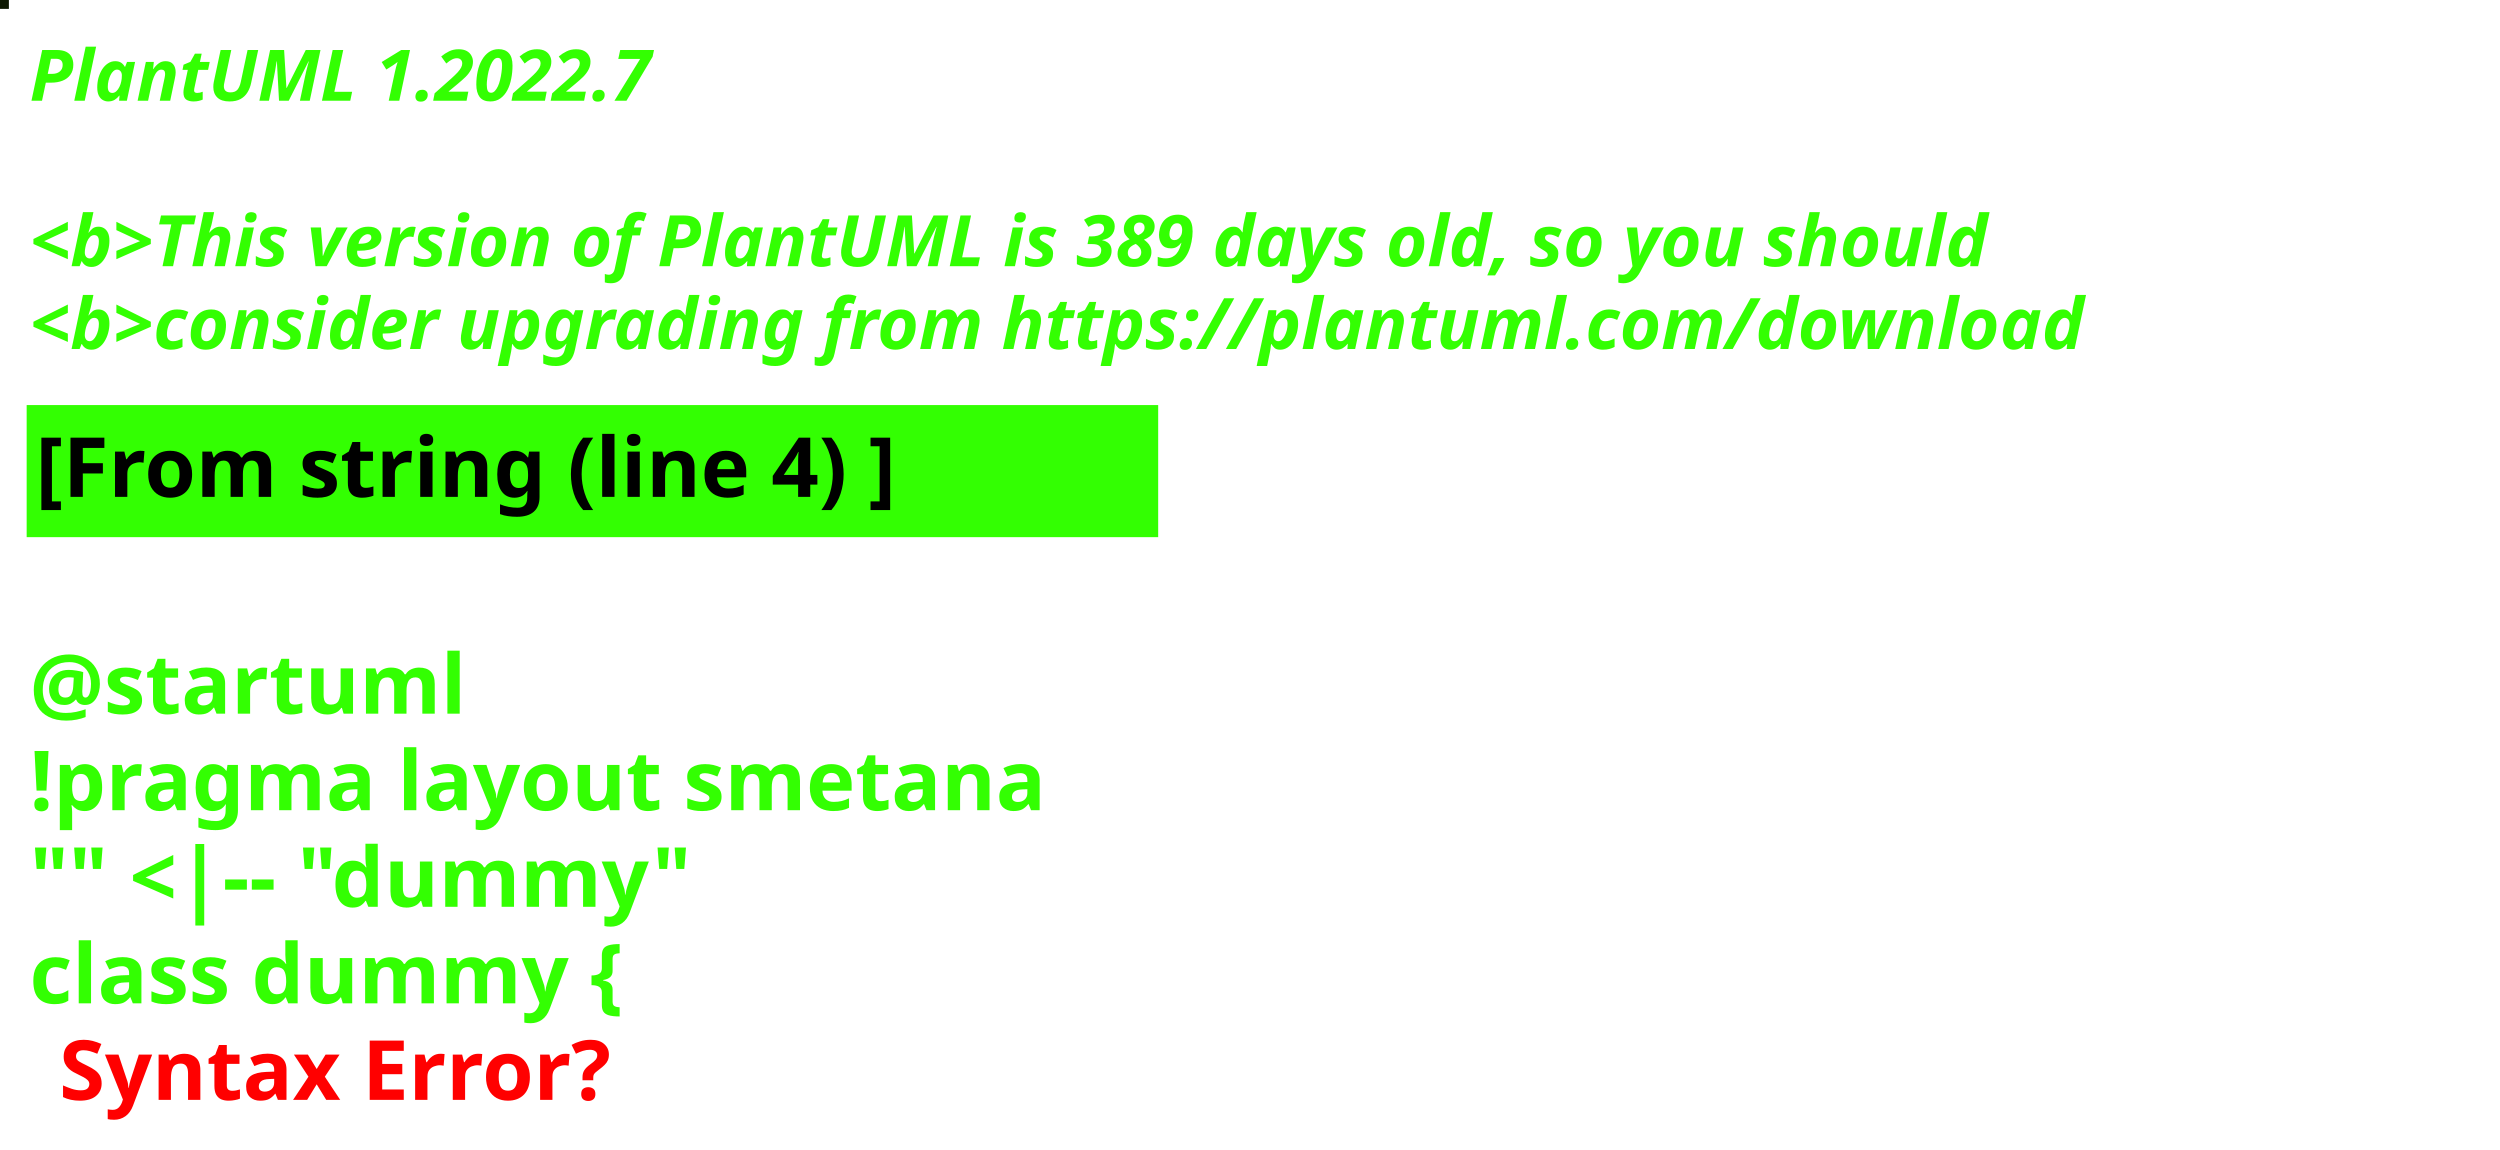
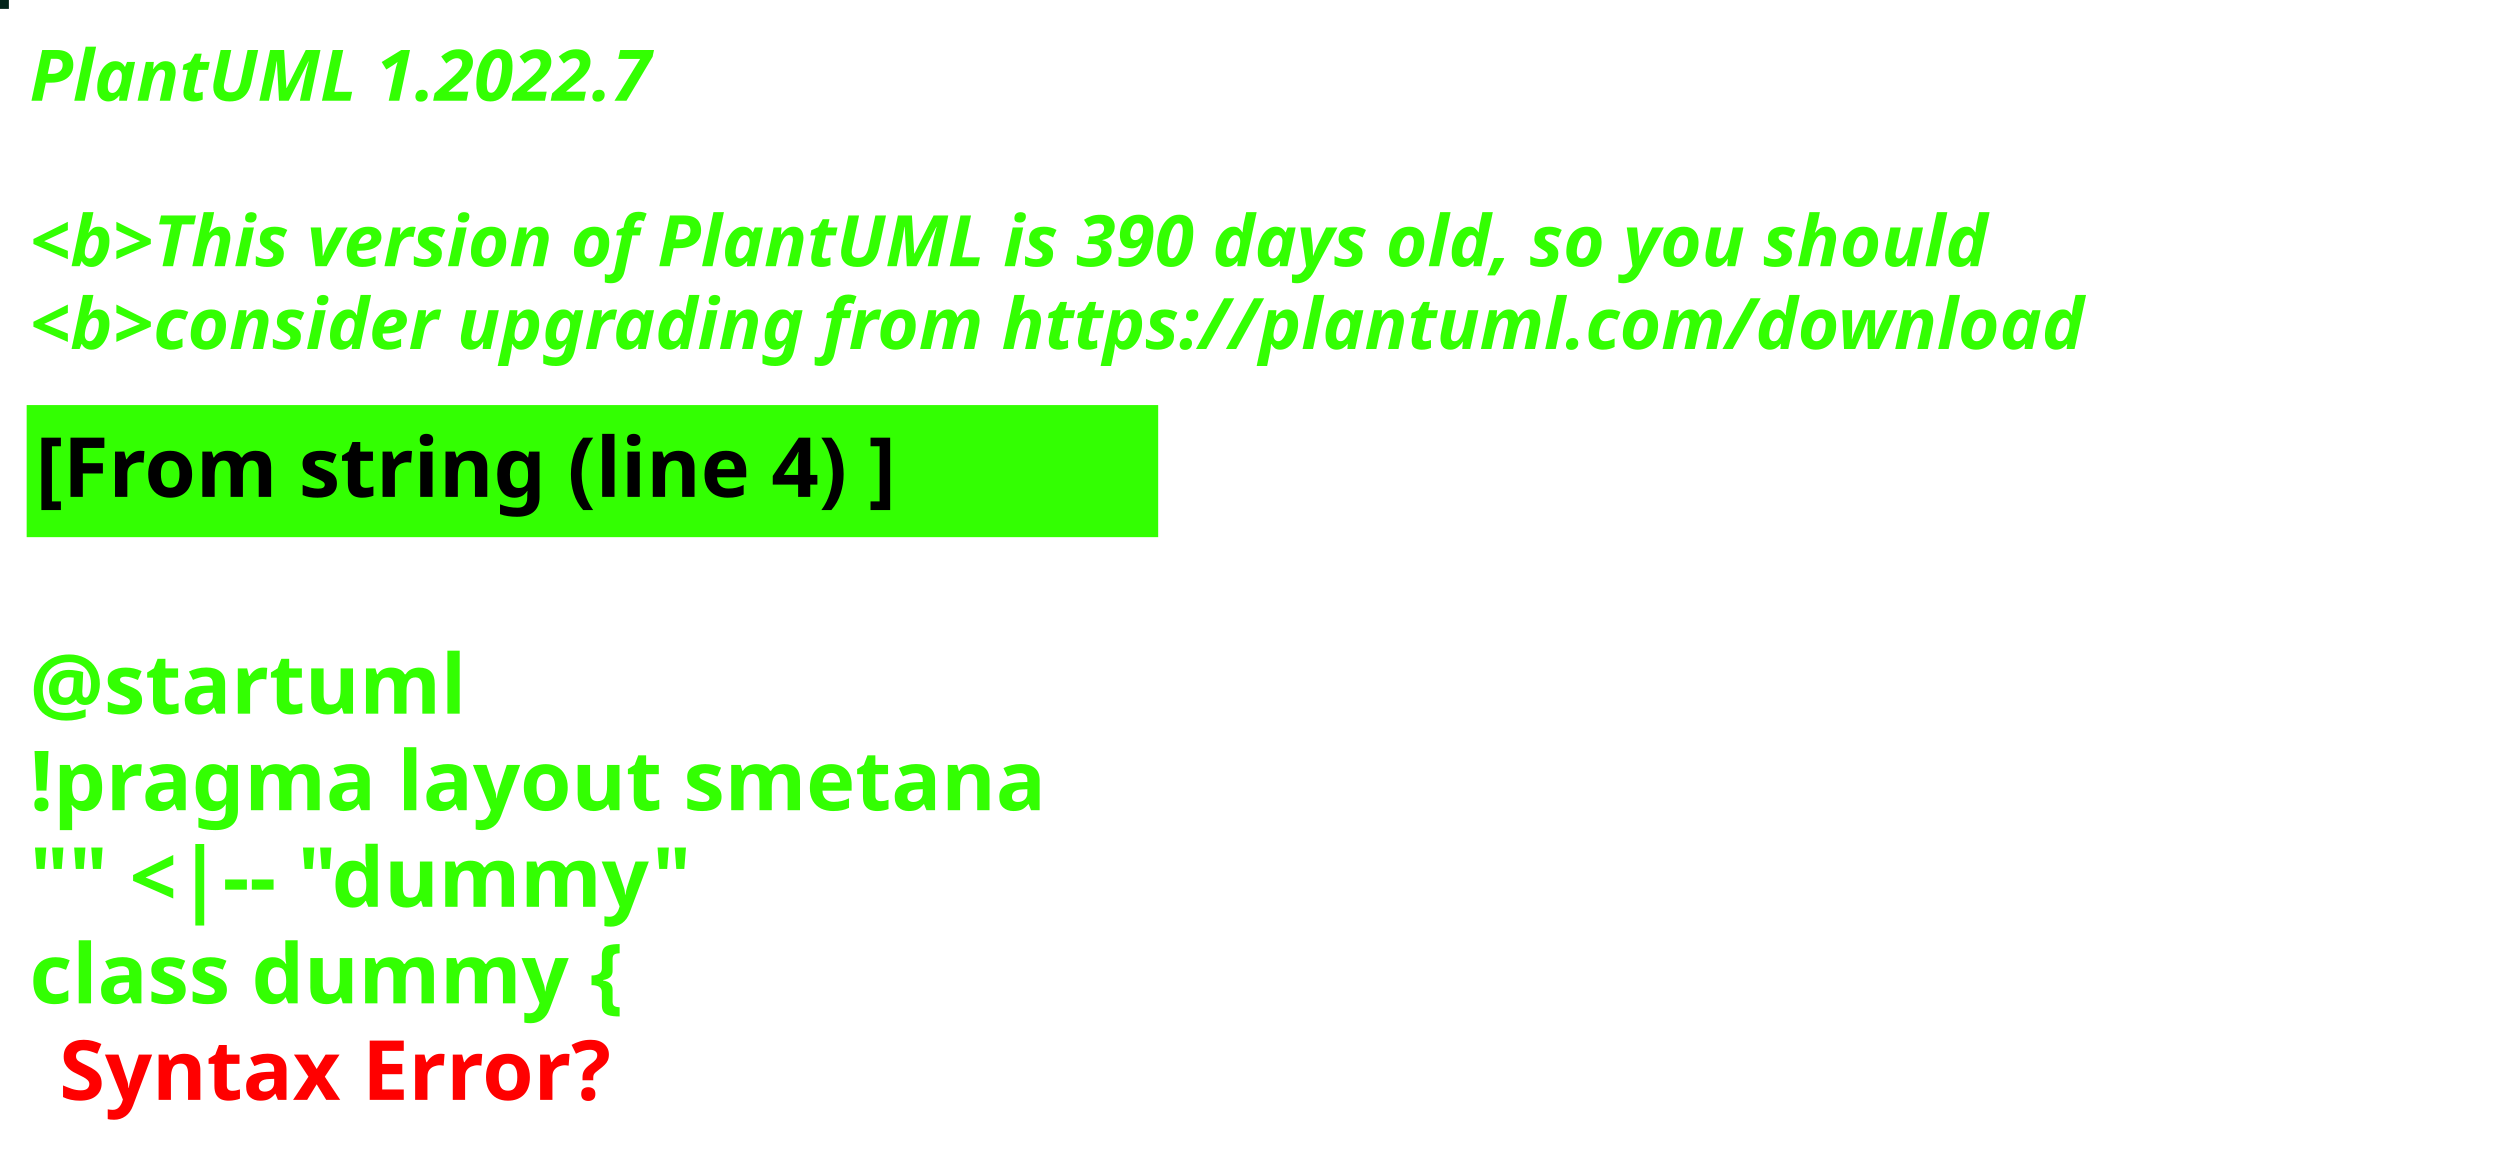
<svg xmlns="http://www.w3.org/2000/svg" contentStyleType="text/css" height="194px" preserveAspectRatio="none" style="width:422px;height:194px;background:#000000;" version="1.1" viewBox="0 0 422 194" width="422px" zoomAndPan="magnify">
  <defs />
  <g>
-     <rect fill="#0D1902" height="1" style="stroke:#0D1902;stroke-width:1.0;" width="1" x="0" y="0" />
+     <rect fill="#02241A" height="1" style="stroke:#02241A;stroke-width:1.0;" width="1" x="0" y="0" />
    <text fill="#33FF02" font-family="sans-serif" font-size="12" font-style="italic" font-weight="bold" lengthAdjust="spacing" textLength="127" x="5" y="17">PlantUML 1.2022.7</text>
    <text fill="#33FF02" font-family="sans-serif" font-size="12" font-style="italic" font-weight="bold" lengthAdjust="spacing" textLength="4" x="5" y="30.969"> </text>
-     <text fill="#33FF02" font-family="sans-serif" font-size="12" font-style="italic" font-weight="bold" lengthAdjust="spacing" textLength="399" x="5" y="44.938">&lt;b&gt;This version of PlantUML is 389 days old, so you should</text>
+     <text fill="#33FF02" font-family="sans-serif" font-size="12" font-style="italic" font-weight="bold" lengthAdjust="spacing" textLength="399" x="5" y="44.938">&lt;b&gt;This version of PlantUML is 390 days old, so you should</text>
    <text fill="#33FF02" font-family="sans-serif" font-size="12" font-style="italic" font-weight="bold" lengthAdjust="spacing" textLength="408" x="5" y="58.906">&lt;b&gt;consider upgrading from https://plantuml.com/download</text>
    <rect fill="#33FF02" height="21.297" style="stroke:#33FF02;stroke-width:1.0;" width="190" x="5" y="68.875" />
    <text fill="#000000" font-family="sans-serif" font-size="14" font-weight="bold" lengthAdjust="spacing" textLength="168" x="6" y="83.875">[From string (line 4) ]</text>
    <text fill="#33FF02" font-family="sans-serif" font-size="14" font-weight="bold" lengthAdjust="spacing" textLength="5" x="5" y="104.172"> </text>
    <text fill="#33FF02" font-family="sans-serif" font-size="14" font-weight="bold" lengthAdjust="spacing" textLength="79" x="5" y="120.469">@startuml</text>
    <text fill="#33FF02" font-family="sans-serif" font-size="14" font-weight="bold" lengthAdjust="spacing" textLength="190" x="5" y="136.766">!pragma layout smetana</text>
    <text fill="#33FF02" font-family="sans-serif" font-size="14" font-weight="bold" lengthAdjust="spacing" textLength="124" x="5" y="153.062">"" &lt;|-- "dummy"</text>
    <text fill="#33FF02" font-family="sans-serif" font-size="14" font-weight="bold" lengthAdjust="spacing" text-decoration="wavy underline" textLength="117" x="5" y="169.359">class dummy {</text>
    <text fill="#FF0000" font-family="sans-serif" font-size="14" font-weight="bold" lengthAdjust="spacing" textLength="106" x="10" y="185.656">Syntax Error?</text>
  </g>
</svg>
